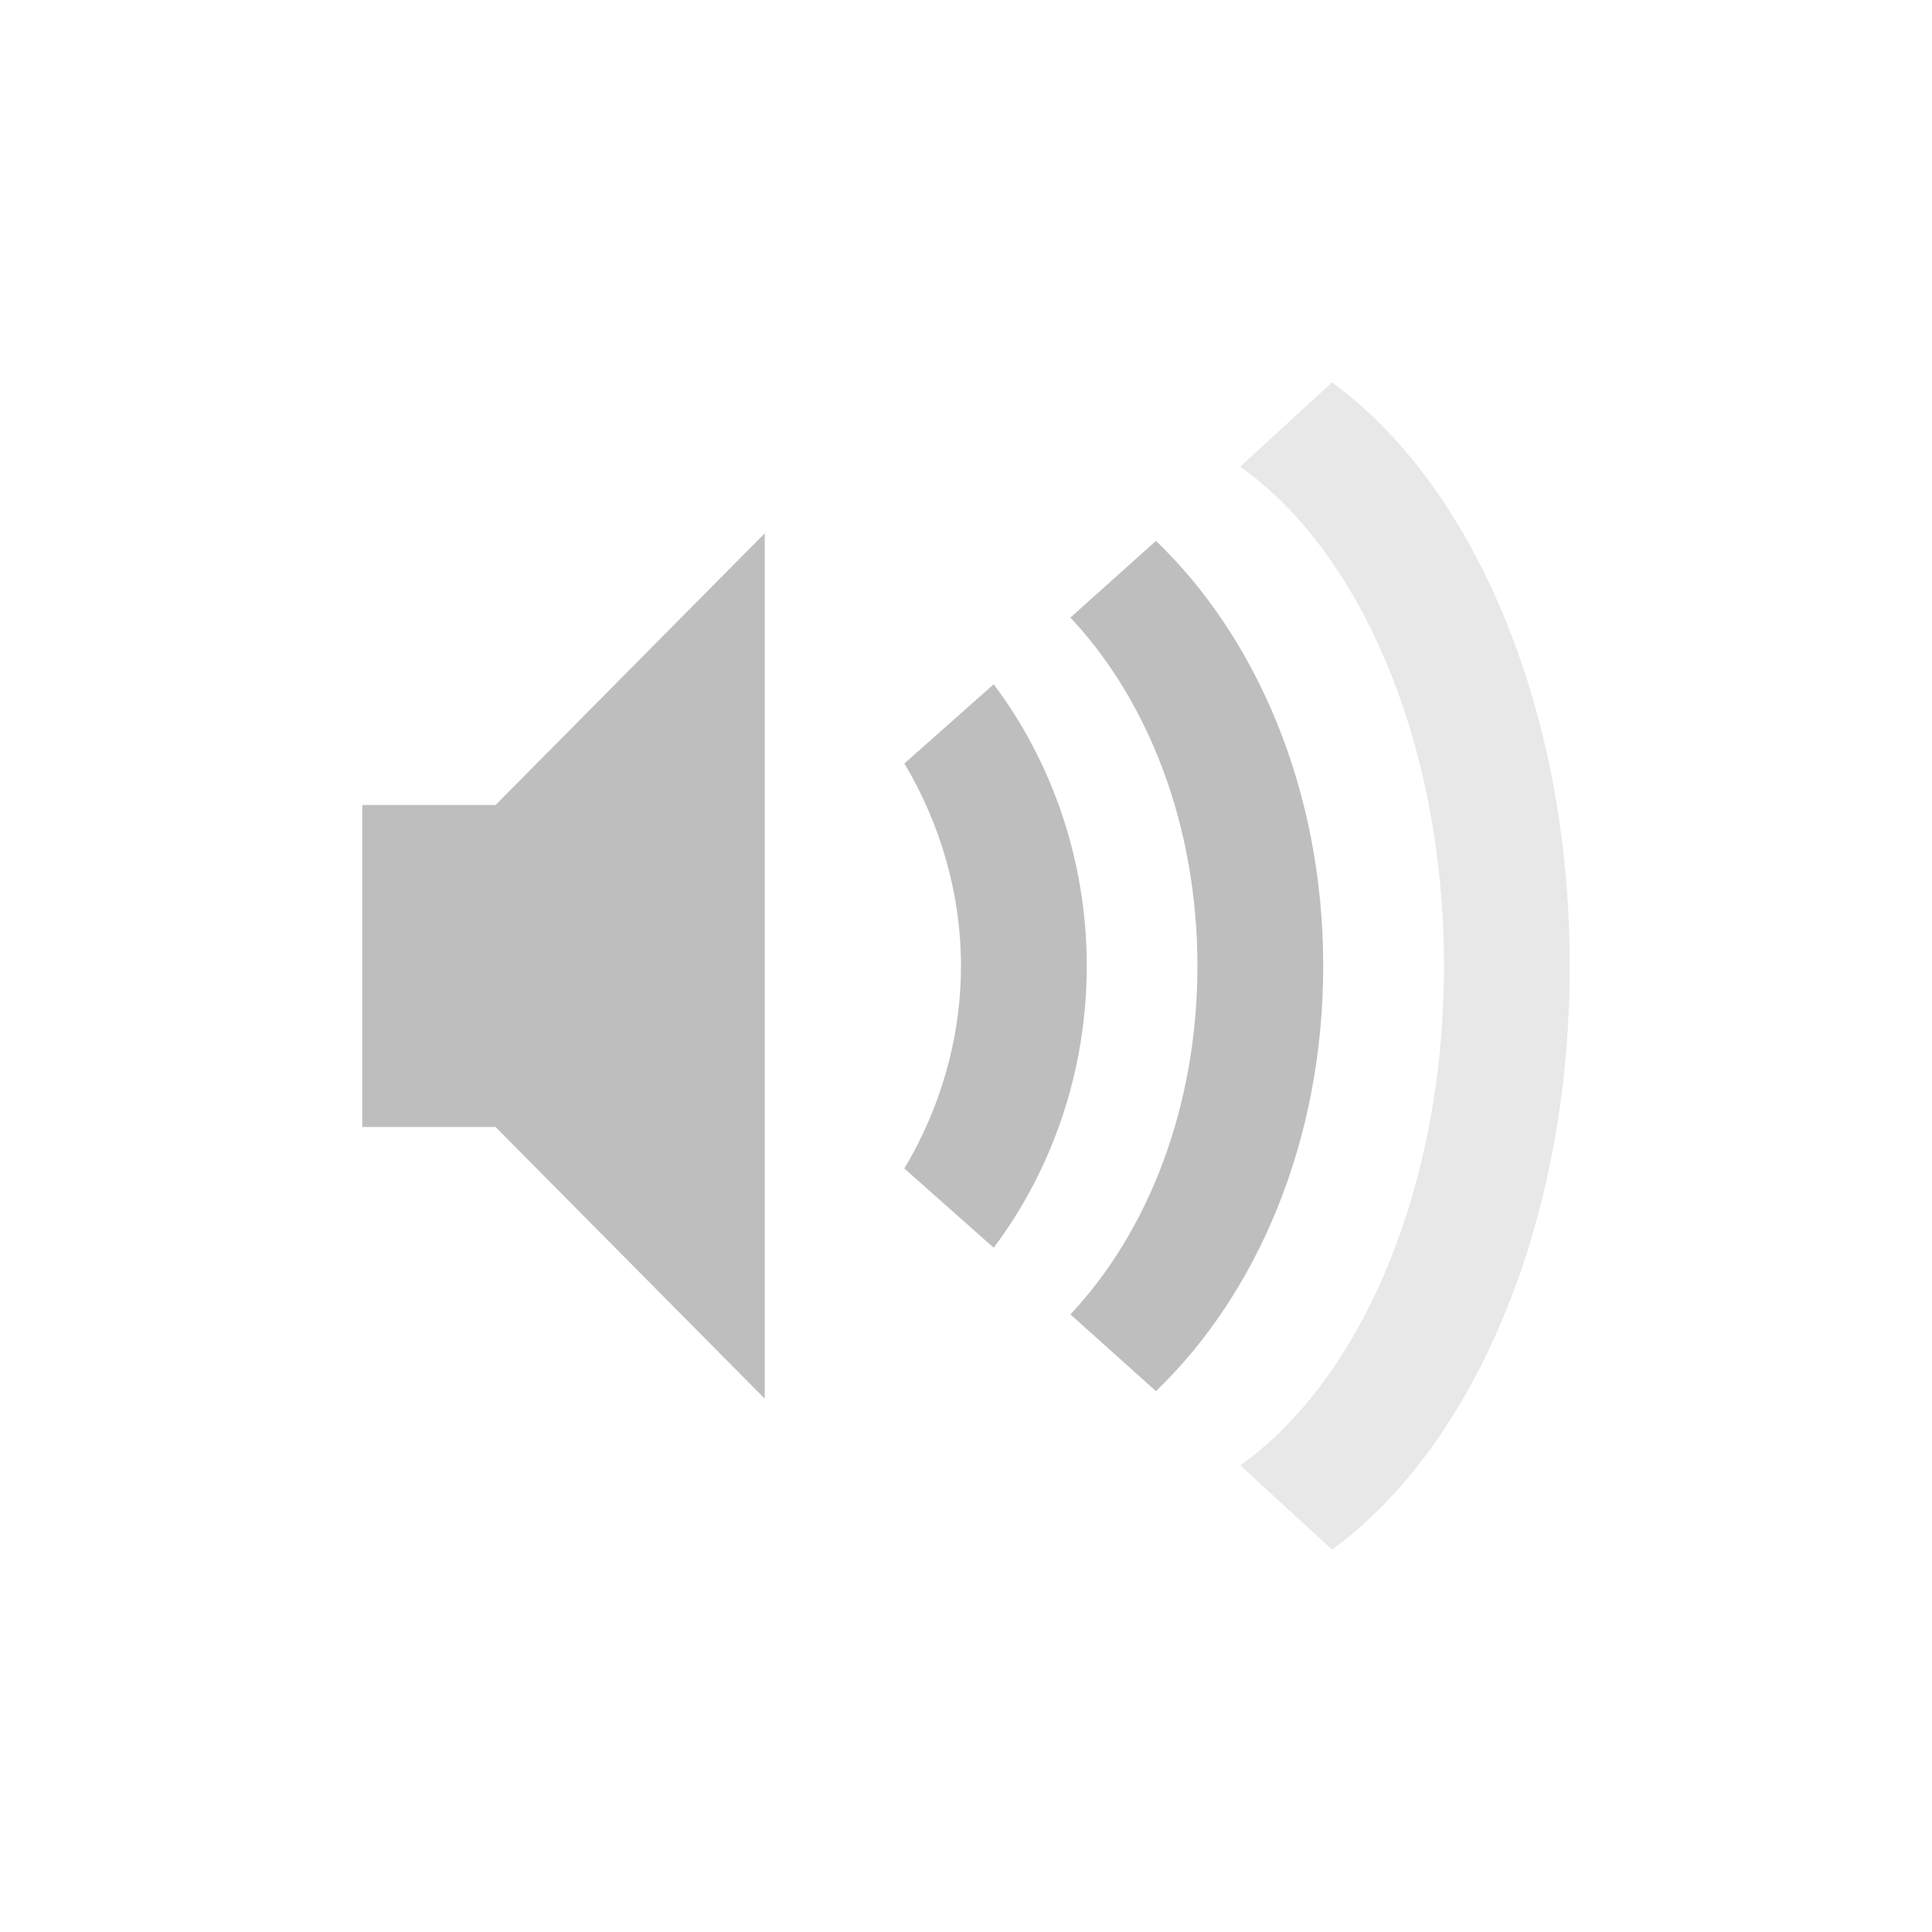
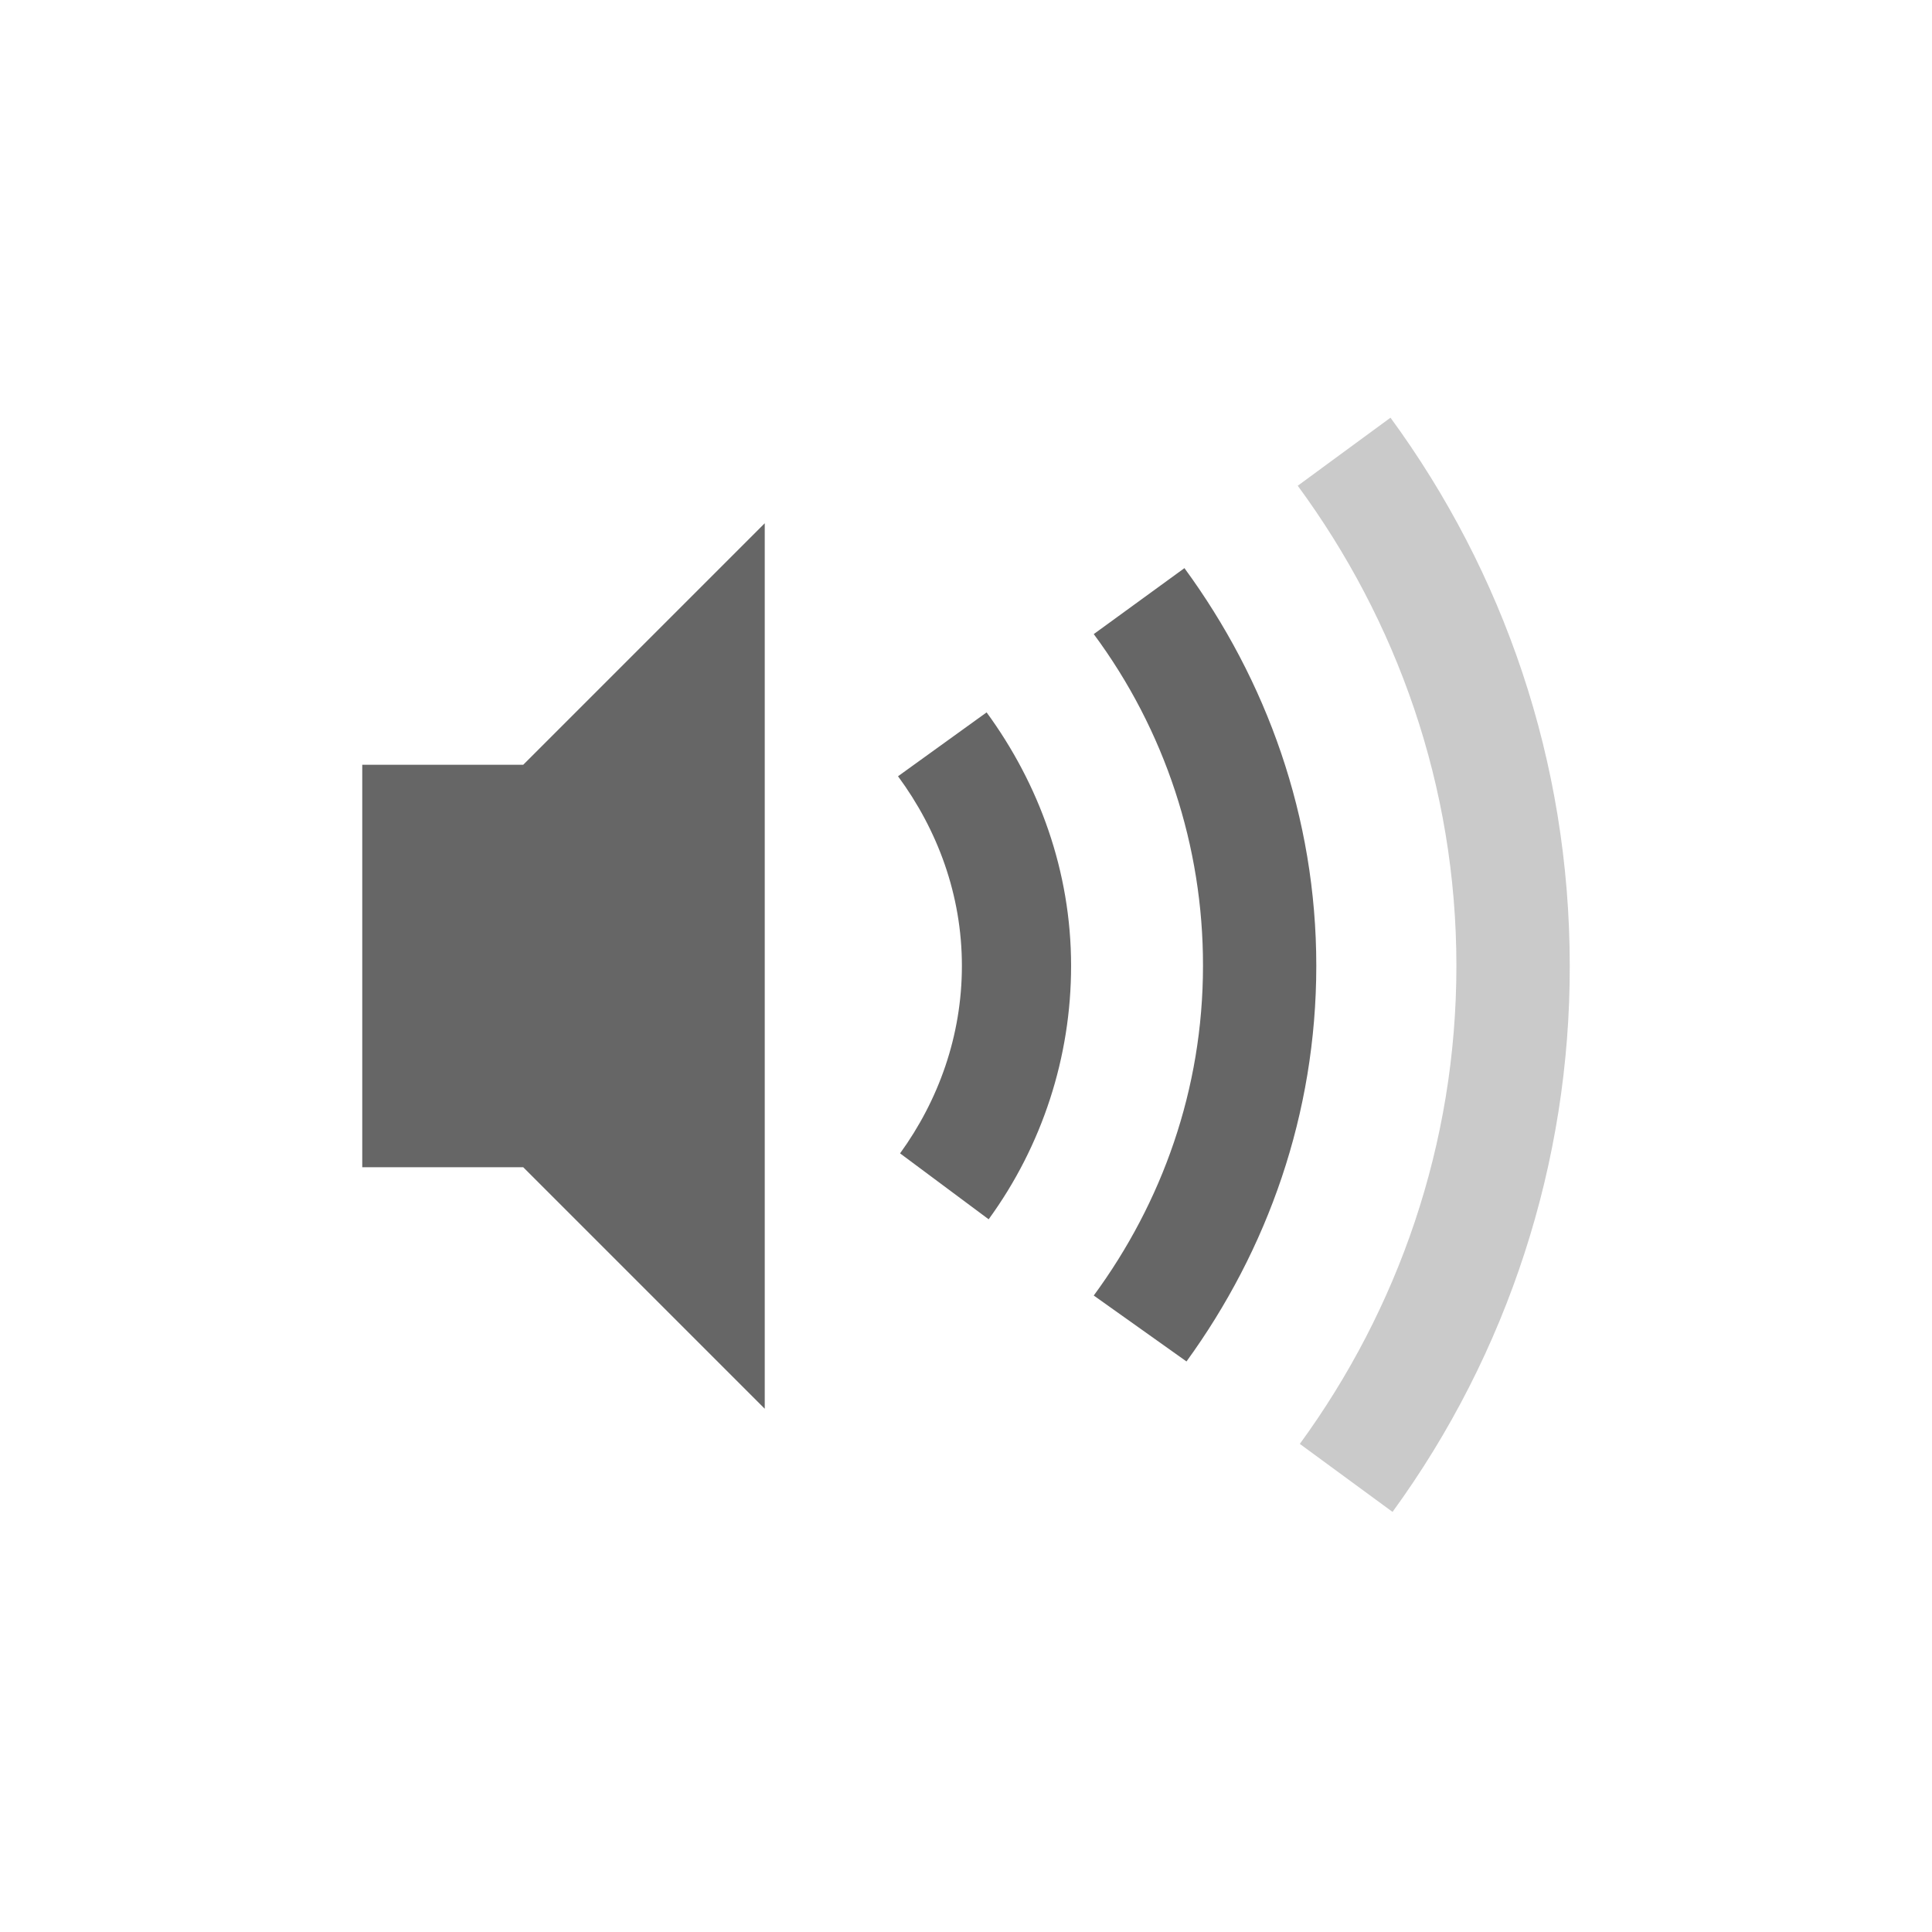
- <svg xmlns="http://www.w3.org/2000/svg" id="svg2" height="48" width="48" version="1.2">
-   <defs id="defs4" />
-   <path id="path4328" d="M 33.094,9.5 30.812,11.594 C 33.811,13.717 35.875,18.486 35.875,24 c 0,5.514 -2.064,10.283 -5.062,12.406 L 33.094,38.5 C 36.576,35.965 39,30.449 39,24 39,17.551 36.576,12.035 33.094,9.5 Z" style="color:#bebebe;clip-rule:nonzero;display:inline;overflow:visible;visibility:visible;isolation:auto;mix-blend-mode:normal;color-interpolation:sRGB;color-interpolation-filters:linearRGB;solid-color:#000000;solid-opacity:1;fill:#bebebe;fill-opacity:1;fill-rule:nonzero;stroke:none;stroke-width:1.823;stroke-linecap:butt;stroke-linejoin:miter;stroke-miterlimit:4;stroke-dasharray:none;stroke-dashoffset:0;stroke-opacity:1;marker:none;color-rendering:auto;image-rendering:auto;shape-rendering:auto;text-rendering:auto;enable-background:accumulate;opacity:0.35;filter-blend-mode:normal;filter-gaussianBlur-deviation:0" />
-   <path id="path4284" d="M 19 13.25 L 12.312 20 L 9 20 L 9 28 L 12.312 28 L 19 34.75 L 19 13.25 z M 28.719 13.438 L 26.594 15.344 C 28.524 17.397 29.75 20.501 29.75 24 C 29.75 27.499 28.524 30.603 26.594 32.656 L 28.719 34.562 C 31.22 32.161 32.875 28.361 32.875 24 C 32.875 19.638 31.22 15.839 28.719 13.438 z M 24.688 17 L 22.469 18.969 C 23.333 20.414 23.875 22.151 23.875 24 C 23.875 25.849 23.333 27.586 22.469 29.031 L 24.688 31 C 26.119 29.094 27 26.651 27 24 C 27 21.349 26.119 18.906 24.688 17 z " style="color:#bebebe;clip-rule:nonzero;display:inline;overflow:visible;visibility:visible;isolation:auto;mix-blend-mode:normal;color-interpolation:sRGB;color-interpolation-filters:linearRGB;solid-color:#000000;solid-opacity:1;fill:#bebebe;fill-opacity:1;fill-rule:nonzero;stroke:none;stroke-width:1.823;stroke-linecap:butt;stroke-linejoin:miter;stroke-miterlimit:4;stroke-dasharray:none;stroke-dashoffset:0;stroke-opacity:1;marker:none;color-rendering:auto;image-rendering:auto;shape-rendering:auto;text-rendering:auto;enable-background:accumulate;opacity:1;filter-blend-mode:normal;filter-gaussianBlur-deviation:0" />
+ <svg xmlns="http://www.w3.org/2000/svg" height="48" width="48">
+   <g transform="translate(-333 71)">
+     <path color="#bebebe" d="M352-58l-6 6h-4v10h4l6 6zm10.427 1.115l-2.253 1.639a13.798 13.798 0 0 1 2.714 8.242c0 3.075-1.023 5.89-2.714 8.191l2.304 1.638c2.01-2.768 3.225-6.147 3.225-9.83 0-3.706-1.24-7.101-3.276-9.88zm-4.915 3.584l-2.201 1.587c.978 1.326 1.587 2.943 1.587 4.71 0 1.741-.583 3.344-1.536 4.659l2.201 1.638a10.693 10.693 0 0 0 2.048-6.297c0-2.355-.803-4.527-2.099-6.297z" fill="#666" overflow="visible" style="marker:none" />
+     <path color="#bebebe" d="M367.546-60.622l-2.304 1.69c2.46 3.345 3.942 7.458 3.942 11.928 0 4.444-1.457 8.542-3.89 11.877l2.303 1.69A22.976 22.976 0 0 0 372-47.005c0-5.095-1.657-9.798-4.454-13.618z" fill="#666" opacity=".35" overflow="visible" style="marker:none" />
+   </g>
</svg>
